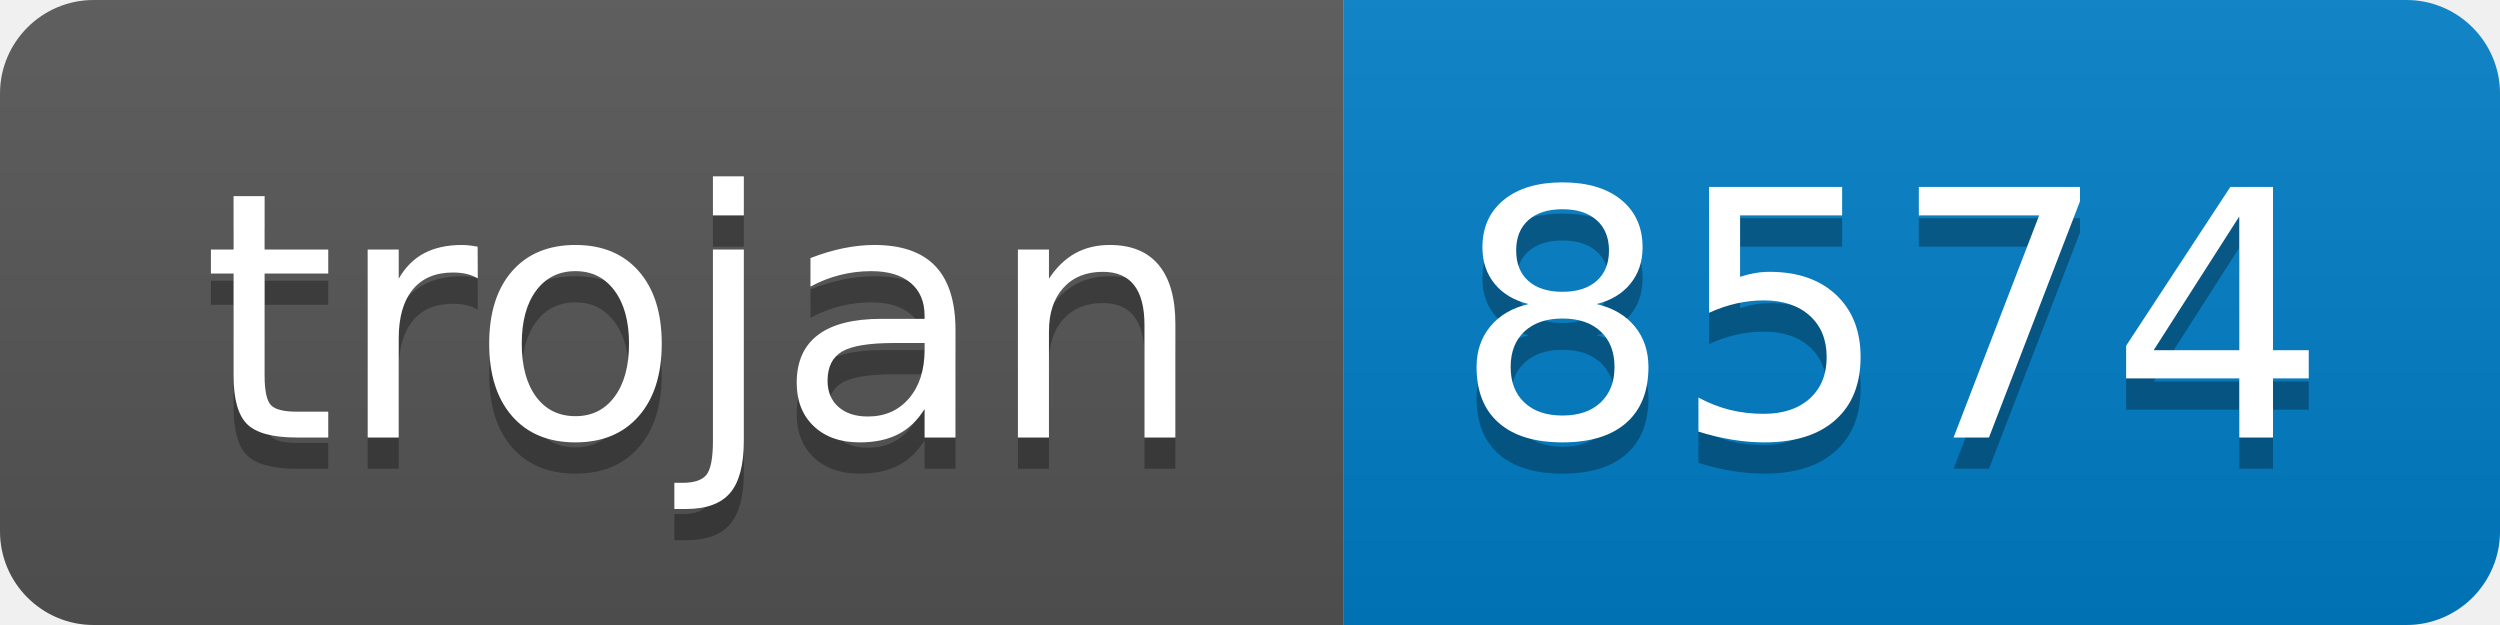
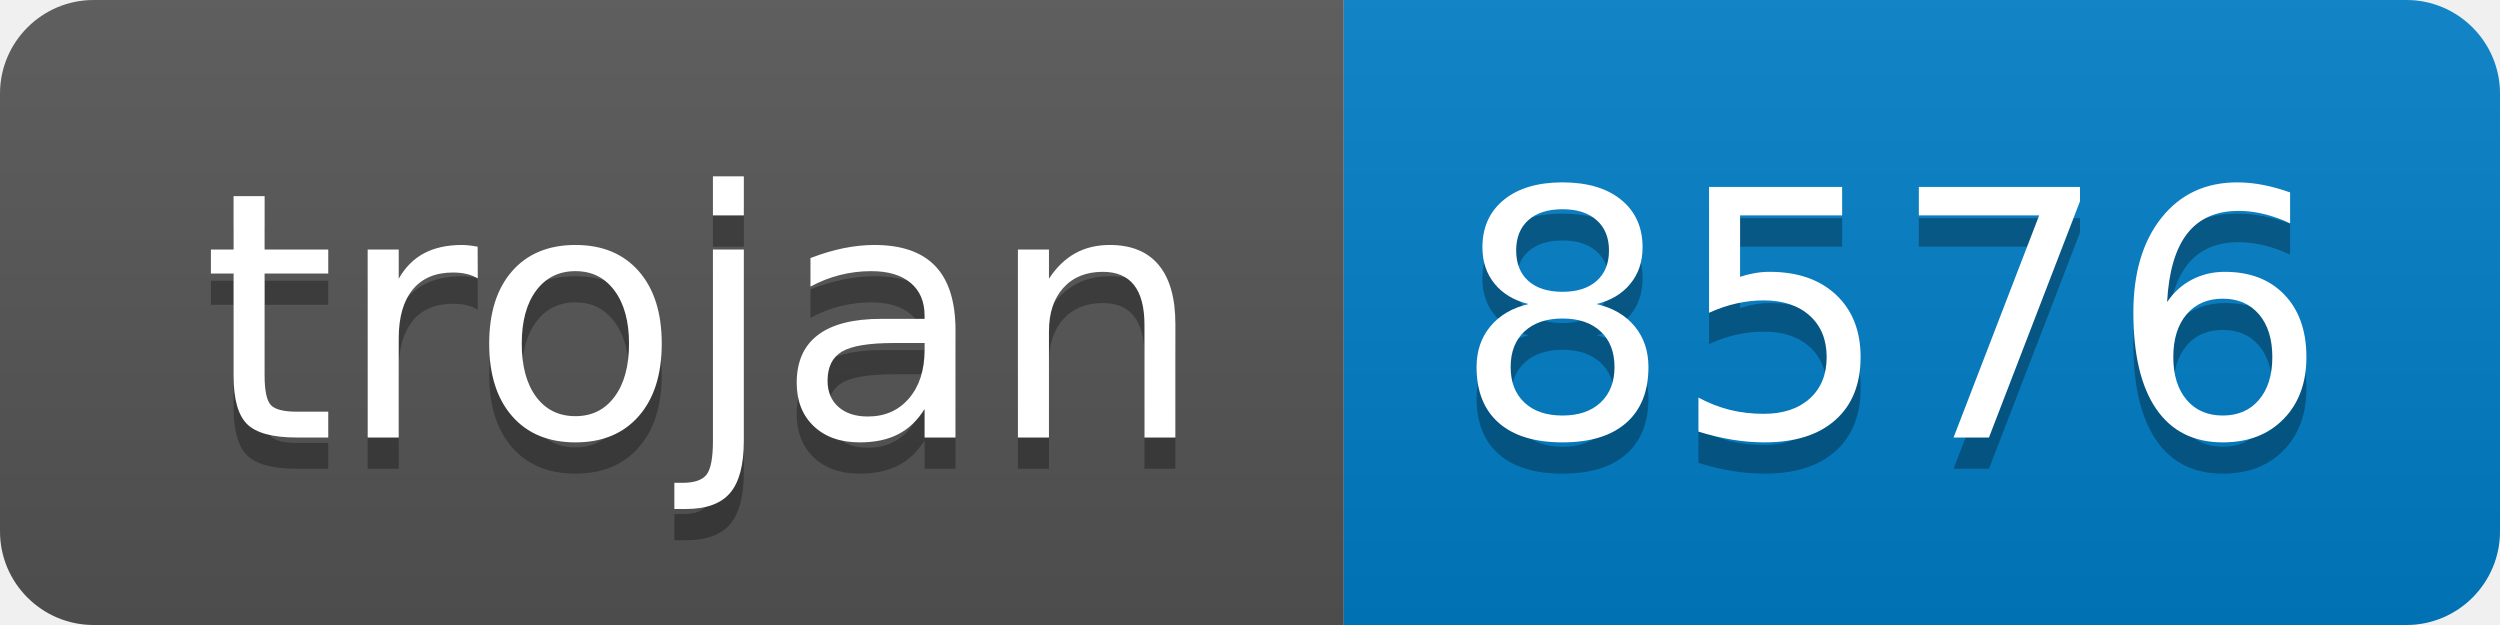
- <svg xmlns="http://www.w3.org/2000/svg" width="80" height="20" role="img" aria-label="trojan: 8574">
+ <svg xmlns="http://www.w3.org/2000/svg" width="80" height="20" role="img" aria-label="trojan: 8576">
  <linearGradient id="s" x2="0" y2="100%">
    <stop offset="0" stop-color="#bbb" stop-opacity=".1" />
    <stop offset="1" stop-opacity=".1" />
  </linearGradient>
  <clipPath id="r">
    <rect width="80" height="20" rx="3" fill="#fff" />
  </clipPath>
  <g clip-path="url(#r)">
    <rect width="43" height="20" fill="#555" />
    <rect x="43" width="37" height="20" fill="#007ec6" />
    <rect width="80" height="20" fill="url(#s)" />
  </g>
  <g fill="#fff" text-anchor="middle" font-family="Verdana,Geneva,DejaVu Sans,sans-serif" text-rendering="geometricPrecision" font-size="110">
    <text aria-hidden="true" x="225" y="150" fill="#010101" fill-opacity=".3" transform="scale(.1)" textLength="330">trojan</text>
    <text x="225" y="140" transform="scale(.1)" fill="#fff" textLength="330">trojan</text>
-     <text aria-hidden="true" x="605" y="150" fill="#010101" fill-opacity=".3" transform="scale(.1)" textLength="270">8574</text>
-     <text x="605" y="140" transform="scale(.1)" fill="#fff" textLength="270">8574</text>
+     <text aria-hidden="true" x="605" y="150" fill="#010101" fill-opacity=".3" transform="scale(.1)" textLength="270">8576</text>
+     <text x="605" y="140" transform="scale(.1)" fill="#fff" textLength="270">8576</text>
  </g>
</svg>
